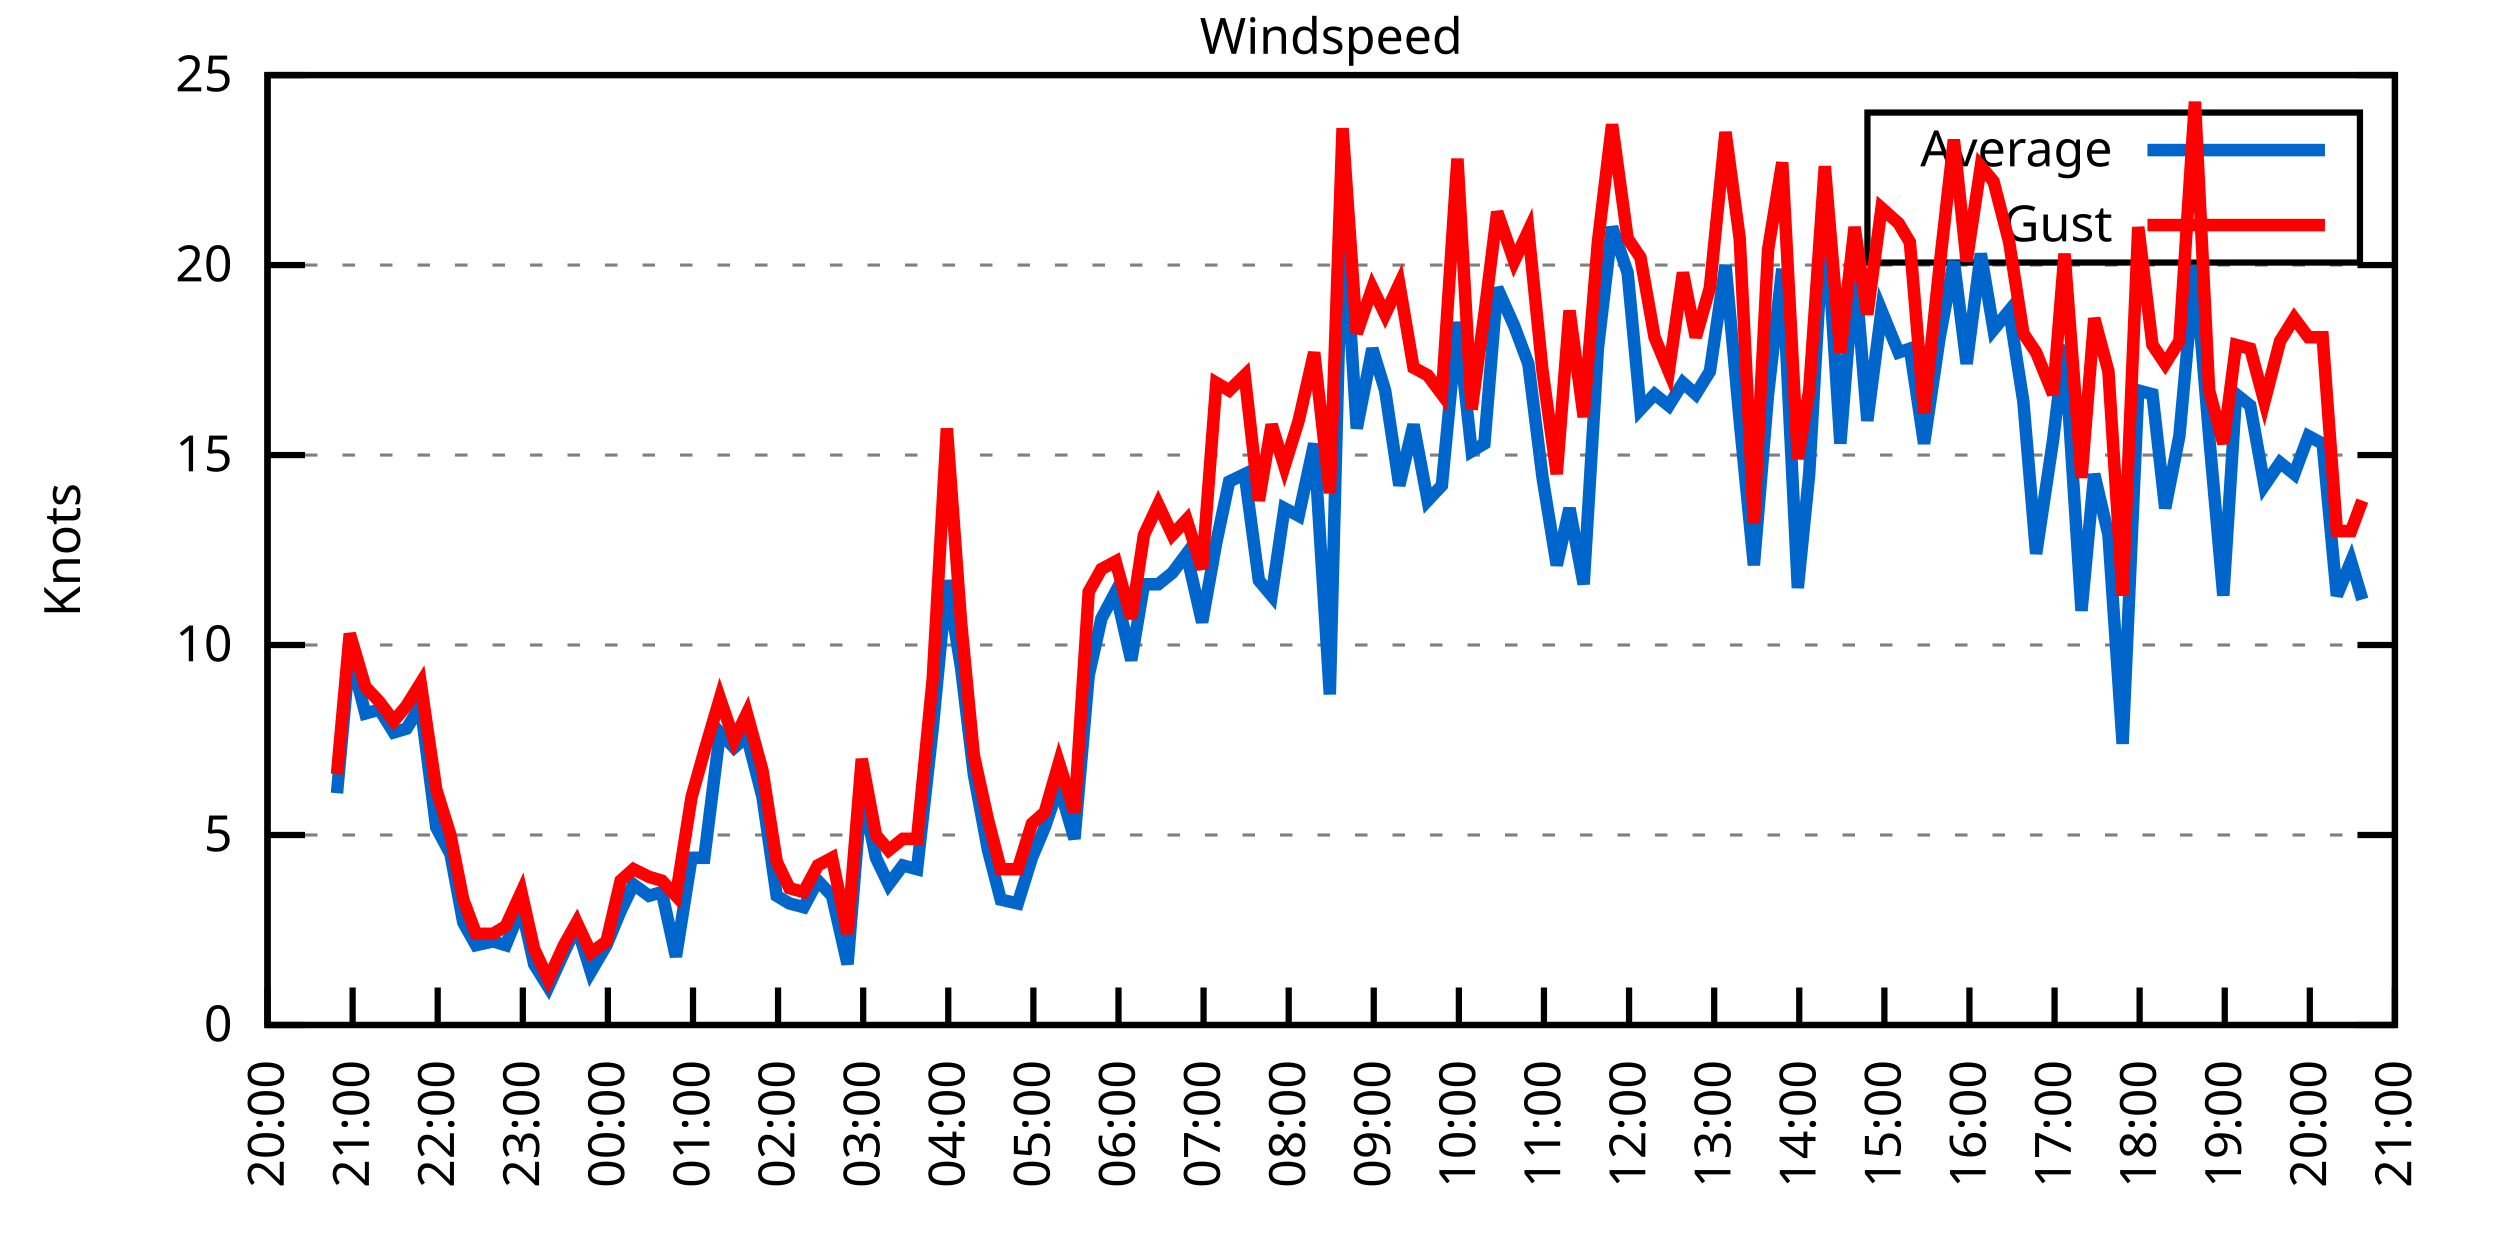
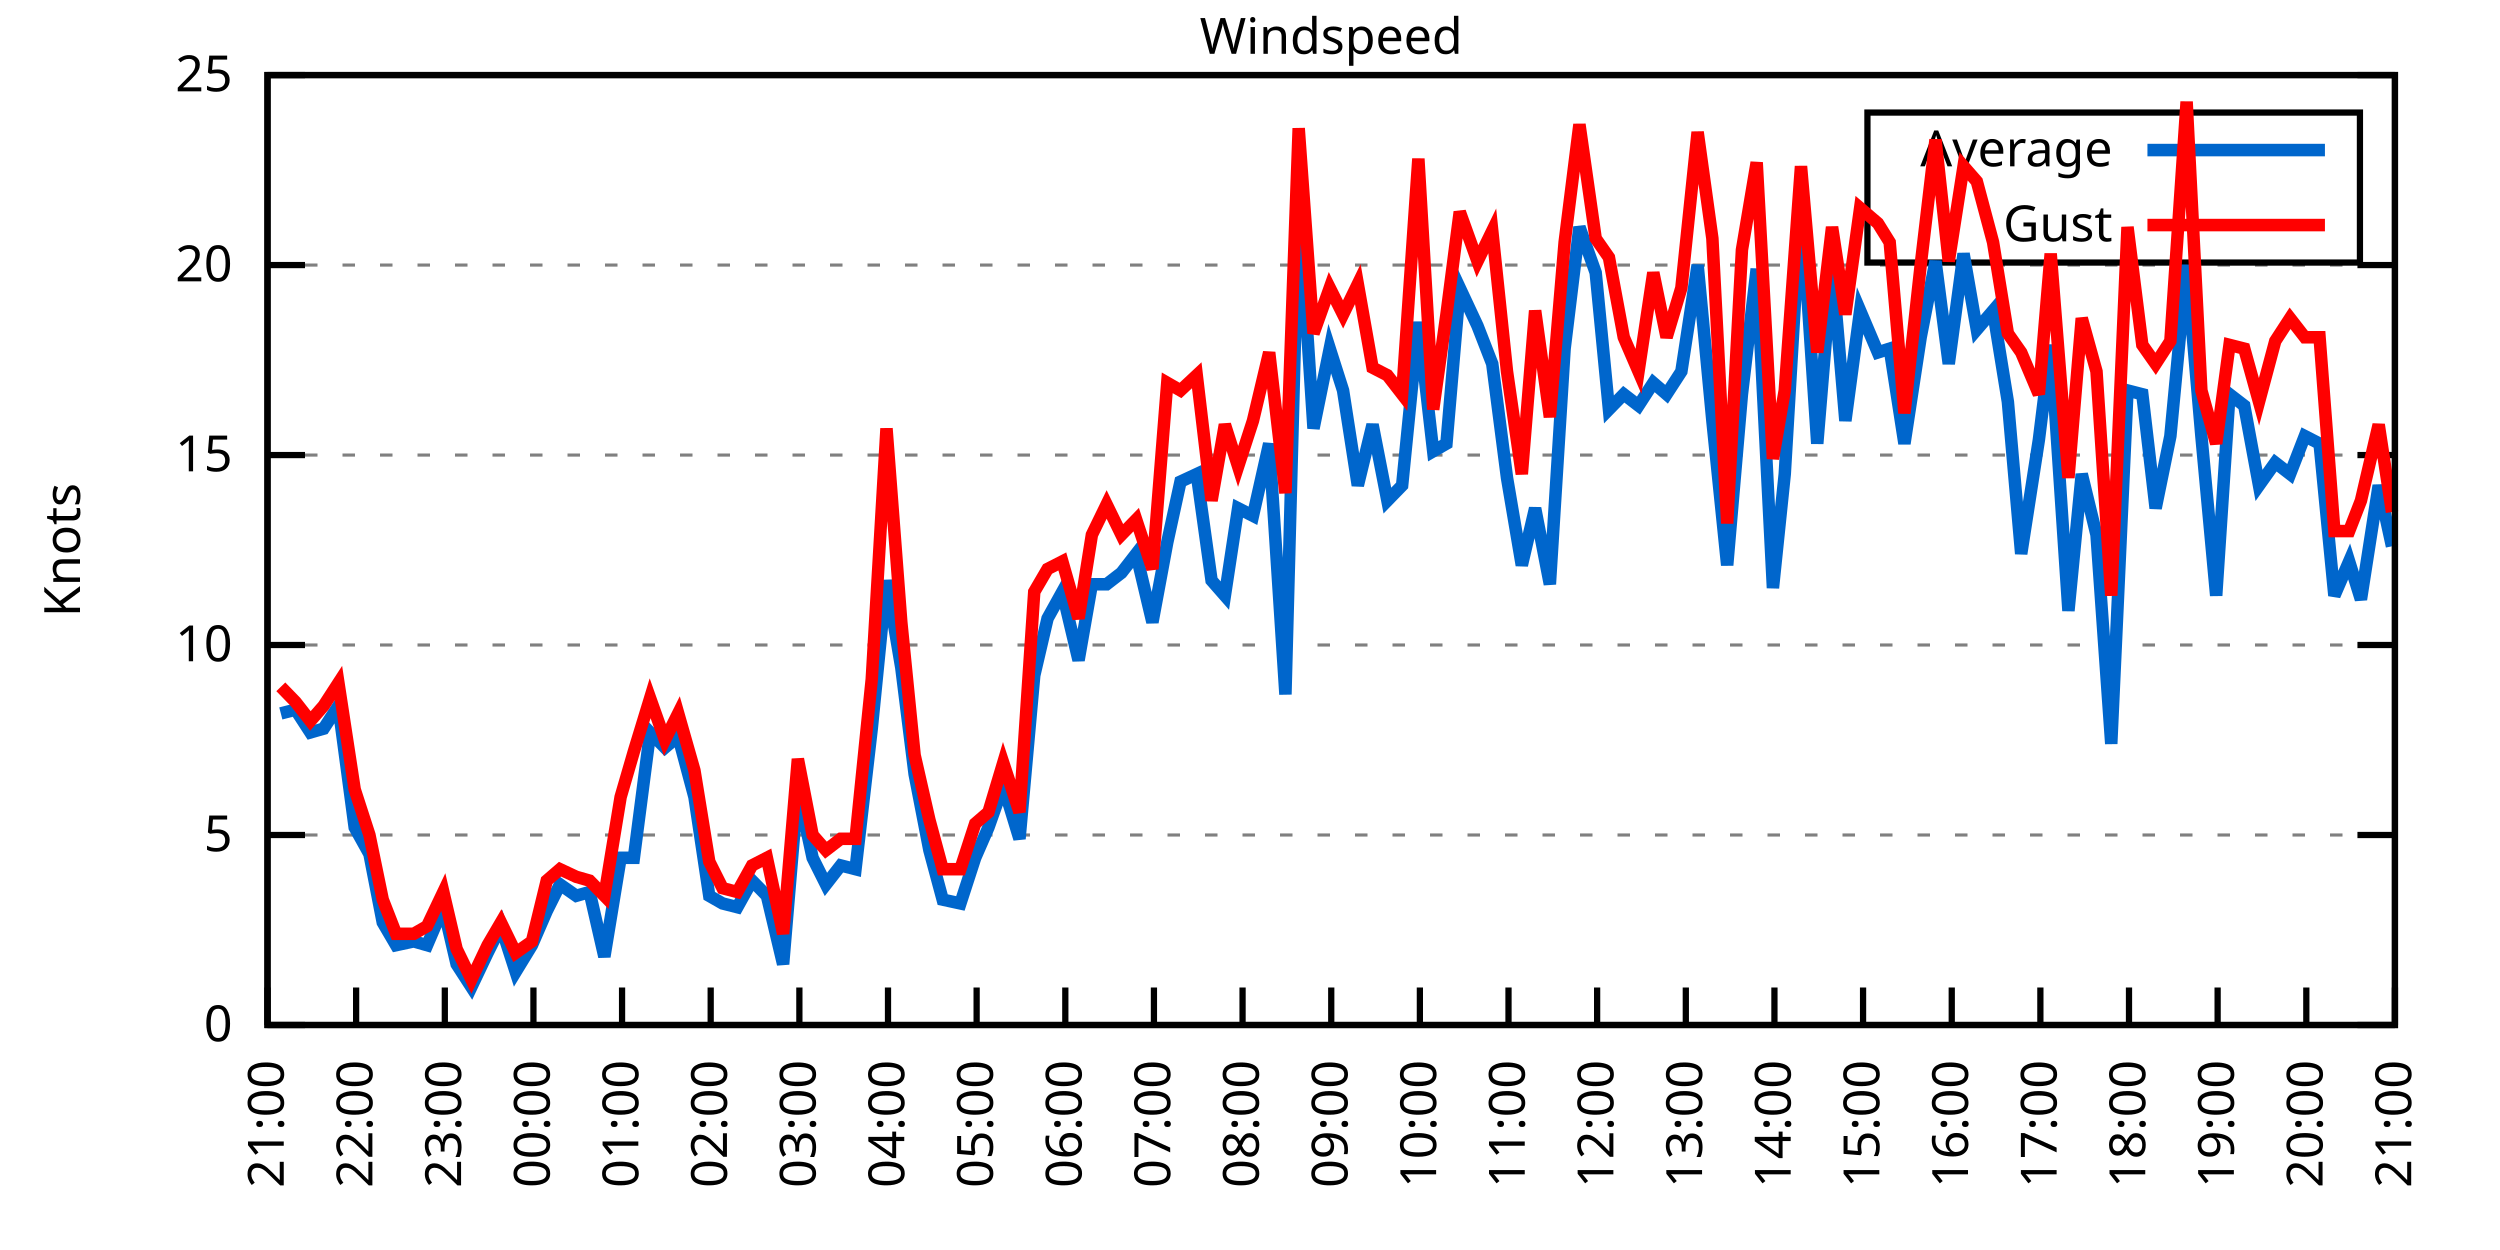
<svg xmlns="http://www.w3.org/2000/svg" xmlns:xlink="http://www.w3.org/1999/xlink" width="400" height="200" viewBox="0 0 400 200">
  <g id="gnuplot_canvas">
    <rect x="0" y="0" width="400" height="200" fill="none" />
    <defs>
      <circle id="gpDot" r="0.5" stroke-width="0.5" stroke="currentColor" />
      <path id="gpPt0" stroke-width="0.333" stroke="currentColor" d="M-1,0 h2 M0,-1 v2" />
      <path id="gpPt1" stroke-width="0.333" stroke="currentColor" d="M-1,-1 L1,1 M1,-1 L-1,1" />
      <path id="gpPt2" stroke-width="0.333" stroke="currentColor" d="M-1,0 L1,0 M0,-1 L0,1 M-1,-1 L1,1 M-1,1 L1,-1" />
      <rect id="gpPt3" stroke-width="0.333" stroke="currentColor" x="-1" y="-1" width="2" height="2" />
      <rect id="gpPt4" stroke-width="0.333" stroke="currentColor" fill="currentColor" x="-1" y="-1" width="2" height="2" />
      <circle id="gpPt5" stroke-width="0.333" stroke="currentColor" cx="0" cy="0" r="1" />
      <use xlink:href="#gpPt5" id="gpPt6" fill="currentColor" stroke="none" />
      <path id="gpPt7" stroke-width="0.333" stroke="currentColor" d="M0,-1.33 L-1.33,0.67 L1.33,0.67 z" />
      <use xlink:href="#gpPt7" id="gpPt8" fill="currentColor" stroke="none" />
      <use xlink:href="#gpPt7" id="gpPt9" stroke="currentColor" transform="rotate(180)" />
      <use xlink:href="#gpPt9" id="gpPt10" fill="currentColor" stroke="none" />
      <use xlink:href="#gpPt3" id="gpPt11" stroke="currentColor" transform="rotate(45)" />
      <use xlink:href="#gpPt11" id="gpPt12" fill="currentColor" stroke="none" />
      <path id="gpPt13" stroke-width="0.333" stroke="currentColor" d="M0,1.330 L1.265,0.411 L0.782,-1.067 L-0.782,-1.076 L-1.265,0.411 z" />
      <use xlink:href="#gpPt13" id="gpPt14" fill="currentColor" stroke="none" />
      <filter id="textbox" filterUnits="objectBoundingBox" x="0" y="0" height="1" width="1">
        <feFlood flood-color="white" flood-opacity="1" result="bgnd" />
        <feComposite in="SourceGraphic" in2="bgnd" operator="atop" />
      </filter>
      <filter id="greybox" filterUnits="objectBoundingBox" x="0" y="0" height="1" width="1">
        <feFlood flood-color="lightgrey" flood-opacity="1" result="grey" />
        <feComposite in="SourceGraphic" in2="grey" operator="atop" />
      </filter>
    </defs>
    <g fill="none" color="white" stroke="currentColor" stroke-width="1.00" stroke-linecap="butt" stroke-linejoin="miter">
</g>
    <g fill="none" color="black" stroke="currentColor" stroke-width="1.00" stroke-linecap="butt" stroke-linejoin="miter">
      <g stroke="none" shape-rendering="crispEdges">
        <polygon fill="rgb(255, 255, 255)" points="42.80,164.00 383.18,164.00 383.18,12.02 42.80,12.02 " />
      </g>
    </g>
    <g fill="none" color="black" stroke="currentColor" stroke-width="1.00" stroke-linecap="butt" stroke-linejoin="miter">
</g>
    <g fill="none" color="black" stroke="black" stroke-width="0.50" stroke-linecap="butt" stroke-linejoin="miter">
</g>
    <g fill="none" color="gray" stroke="currentColor" stroke-width="0.50" stroke-linecap="butt" stroke-linejoin="miter">
      <path stroke="gray" stroke-dasharray="2,4" class="gridline" d="M42.80,164.00 L383.19,164.00  " />
    </g>
    <g fill="none" color="gray" stroke="gray" stroke-width="1.00" stroke-linecap="butt" stroke-linejoin="miter">
</g>
    <g fill="none" color="black" stroke="currentColor" stroke-width="1.00" stroke-linecap="butt" stroke-linejoin="miter">
      <path stroke="black" d="M42.80,164.00 L48.80,164.00 M383.19,164.00 L377.19,164.00  " />
      <g transform="translate(37.20,166.60)" stroke="none" fill="black" font-family="Sans" font-size="8.00" text-anchor="end">
        <text>
          <tspan font-family="Sans"> 0</tspan>
        </text>
      </g>
    </g>
    <g fill="none" color="black" stroke="currentColor" stroke-width="1.00" stroke-linecap="butt" stroke-linejoin="miter">
</g>
    <g fill="none" color="black" stroke="black" stroke-width="0.50" stroke-linecap="butt" stroke-linejoin="miter">
</g>
    <g fill="none" color="gray" stroke="currentColor" stroke-width="0.50" stroke-linecap="butt" stroke-linejoin="miter">
      <path stroke="gray" stroke-dasharray="2,4" class="gridline" d="M42.80,133.60 L383.19,133.60  " />
    </g>
    <g fill="none" color="gray" stroke="gray" stroke-width="1.00" stroke-linecap="butt" stroke-linejoin="miter">
</g>
    <g fill="none" color="black" stroke="currentColor" stroke-width="1.00" stroke-linecap="butt" stroke-linejoin="miter">
      <path stroke="black" d="M42.80,133.60 L48.80,133.60 M383.19,133.60 L377.19,133.60  " />
      <g transform="translate(37.20,136.20)" stroke="none" fill="black" font-family="Sans" font-size="8.00" text-anchor="end">
        <text>
          <tspan font-family="Sans"> 5</tspan>
        </text>
      </g>
    </g>
    <g fill="none" color="black" stroke="currentColor" stroke-width="1.00" stroke-linecap="butt" stroke-linejoin="miter">
</g>
    <g fill="none" color="black" stroke="black" stroke-width="0.50" stroke-linecap="butt" stroke-linejoin="miter">
</g>
    <g fill="none" color="gray" stroke="currentColor" stroke-width="0.50" stroke-linecap="butt" stroke-linejoin="miter">
      <path stroke="gray" stroke-dasharray="2,4" class="gridline" d="M42.80,103.20 L383.19,103.20  " />
    </g>
    <g fill="none" color="gray" stroke="gray" stroke-width="1.00" stroke-linecap="butt" stroke-linejoin="miter">
</g>
    <g fill="none" color="black" stroke="currentColor" stroke-width="1.00" stroke-linecap="butt" stroke-linejoin="miter">
      <path stroke="black" d="M42.80,103.20 L48.80,103.20 M383.19,103.20 L377.19,103.20  " />
      <g transform="translate(37.20,105.80)" stroke="none" fill="black" font-family="Sans" font-size="8.00" text-anchor="end">
        <text>
          <tspan font-family="Sans"> 10</tspan>
        </text>
      </g>
    </g>
    <g fill="none" color="black" stroke="currentColor" stroke-width="1.00" stroke-linecap="butt" stroke-linejoin="miter">
</g>
    <g fill="none" color="black" stroke="black" stroke-width="0.50" stroke-linecap="butt" stroke-linejoin="miter">
</g>
    <g fill="none" color="gray" stroke="currentColor" stroke-width="0.50" stroke-linecap="butt" stroke-linejoin="miter">
      <path stroke="gray" stroke-dasharray="2,4" class="gridline" d="M42.80,72.81 L383.19,72.81  " />
    </g>
    <g fill="none" color="gray" stroke="gray" stroke-width="1.00" stroke-linecap="butt" stroke-linejoin="miter">
</g>
    <g fill="none" color="black" stroke="currentColor" stroke-width="1.00" stroke-linecap="butt" stroke-linejoin="miter">
      <path stroke="black" d="M42.80,72.81 L48.80,72.81 M383.19,72.81 L377.19,72.81  " />
      <g transform="translate(37.20,75.41)" stroke="none" fill="black" font-family="Sans" font-size="8.00" text-anchor="end">
        <text>
          <tspan font-family="Sans"> 15</tspan>
        </text>
      </g>
    </g>
    <g fill="none" color="black" stroke="currentColor" stroke-width="1.00" stroke-linecap="butt" stroke-linejoin="miter">
</g>
    <g fill="none" color="black" stroke="black" stroke-width="0.50" stroke-linecap="butt" stroke-linejoin="miter">
</g>
    <g fill="none" color="gray" stroke="currentColor" stroke-width="0.50" stroke-linecap="butt" stroke-linejoin="miter">
      <path stroke="gray" stroke-dasharray="2,4" class="gridline" d="M42.80,42.41 L383.19,42.41  " />
    </g>
    <g fill="none" color="gray" stroke="gray" stroke-width="1.00" stroke-linecap="butt" stroke-linejoin="miter">
</g>
    <g fill="none" color="black" stroke="currentColor" stroke-width="1.00" stroke-linecap="butt" stroke-linejoin="miter">
      <path stroke="black" d="M42.80,42.41 L48.80,42.41 M383.19,42.41 L377.19,42.41  " />
      <g transform="translate(37.20,45.01)" stroke="none" fill="black" font-family="Sans" font-size="8.00" text-anchor="end">
        <text>
          <tspan font-family="Sans"> 20</tspan>
        </text>
      </g>
    </g>
    <g fill="none" color="black" stroke="currentColor" stroke-width="1.00" stroke-linecap="butt" stroke-linejoin="miter">
</g>
    <g fill="none" color="black" stroke="black" stroke-width="0.50" stroke-linecap="butt" stroke-linejoin="miter">
</g>
    <g fill="none" color="gray" stroke="currentColor" stroke-width="0.50" stroke-linecap="butt" stroke-linejoin="miter">
      <path stroke="gray" stroke-dasharray="2,4" class="gridline" d="M42.80,12.01 L383.19,12.01  " />
    </g>
    <g fill="none" color="gray" stroke="gray" stroke-width="1.00" stroke-linecap="butt" stroke-linejoin="miter">
</g>
    <g fill="none" color="black" stroke="currentColor" stroke-width="1.00" stroke-linecap="butt" stroke-linejoin="miter">
      <path stroke="black" d="M42.80,12.01 L48.80,12.01 M383.19,12.01 L377.19,12.01  " />
      <g transform="translate(37.20,14.61)" stroke="none" fill="black" font-family="Sans" font-size="8.00" text-anchor="end">
        <text>
          <tspan font-family="Sans"> 25</tspan>
        </text>
      </g>
    </g>
    <g fill="none" color="black" stroke="currentColor" stroke-width="1.00" stroke-linecap="butt" stroke-linejoin="miter">
      <path stroke="black" d="M42.80,164.00 L42.80,158.00  " />
      <g transform="translate(45.40,169.60) rotate(270.00)" stroke="none" fill="black" font-family="Sans" font-size="8.00" text-anchor="end">
        <text>
-           <tspan font-family="Sans">20:00</tspan>
-         </text>
-       </g>
-     </g>
-     <g fill="none" color="black" stroke="currentColor" stroke-width="1.00" stroke-linecap="butt" stroke-linejoin="miter">
-       <path stroke="black" d="M56.42,164.00 L56.42,158.00  " />
-       <g transform="translate(59.02,169.60) rotate(270.00)" stroke="none" fill="black" font-family="Sans" font-size="8.00" text-anchor="end">
-         <text>
          <tspan font-family="Sans">21:00</tspan>
        </text>
      </g>
    </g>
    <g fill="none" color="black" stroke="currentColor" stroke-width="1.00" stroke-linecap="butt" stroke-linejoin="miter">
-       <path stroke="black" d="M70.03,164.00 L70.03,158.00  " />
-       <g transform="translate(72.63,169.60) rotate(270.00)" stroke="none" fill="black" font-family="Sans" font-size="8.00" text-anchor="end">
+       <path stroke="black" d="M56.98,164.00 L56.98,158.00  " />
+       <g transform="translate(59.58,169.60) rotate(270.00)" stroke="none" fill="black" font-family="Sans" font-size="8.00" text-anchor="end">
        <text>
          <tspan font-family="Sans">22:00</tspan>
        </text>
      </g>
    </g>
    <g fill="none" color="black" stroke="currentColor" stroke-width="1.00" stroke-linecap="butt" stroke-linejoin="miter">
-       <path stroke="black" d="M83.65,164.00 L83.65,158.00  " />
-       <g transform="translate(86.25,169.60) rotate(270.00)" stroke="none" fill="black" font-family="Sans" font-size="8.00" text-anchor="end">
+       <path stroke="black" d="M71.17,164.00 L71.17,158.00  " />
+       <g transform="translate(73.77,169.60) rotate(270.00)" stroke="none" fill="black" font-family="Sans" font-size="8.00" text-anchor="end">
        <text>
          <tspan font-family="Sans">23:00</tspan>
        </text>
      </g>
    </g>
    <g fill="none" color="black" stroke="currentColor" stroke-width="1.00" stroke-linecap="butt" stroke-linejoin="miter">
-       <path stroke="black" d="M97.26,164.00 L97.26,158.00  " />
-       <g transform="translate(99.86,169.60) rotate(270.00)" stroke="none" fill="black" font-family="Sans" font-size="8.00" text-anchor="end">
+       <path stroke="black" d="M85.35,164.00 L85.35,158.00  " />
+       <g transform="translate(87.95,169.60) rotate(270.00)" stroke="none" fill="black" font-family="Sans" font-size="8.00" text-anchor="end">
        <text>
          <tspan font-family="Sans">00:00</tspan>
        </text>
      </g>
    </g>
    <g fill="none" color="black" stroke="currentColor" stroke-width="1.00" stroke-linecap="butt" stroke-linejoin="miter">
-       <path stroke="black" d="M110.88,164.00 L110.88,158.00  " />
-       <g transform="translate(113.48,169.60) rotate(270.00)" stroke="none" fill="black" font-family="Sans" font-size="8.00" text-anchor="end">
+       <path stroke="black" d="M99.53,164.00 L99.53,158.00  " />
+       <g transform="translate(102.13,169.60) rotate(270.00)" stroke="none" fill="black" font-family="Sans" font-size="8.00" text-anchor="end">
        <text>
          <tspan font-family="Sans">01:00</tspan>
        </text>
      </g>
    </g>
    <g fill="none" color="black" stroke="currentColor" stroke-width="1.00" stroke-linecap="butt" stroke-linejoin="miter">
-       <path stroke="black" d="M124.49,164.00 L124.49,158.00  " />
-       <g transform="translate(127.09,169.60) rotate(270.00)" stroke="none" fill="black" font-family="Sans" font-size="8.00" text-anchor="end">
+       <path stroke="black" d="M113.71,164.00 L113.71,158.00  " />
+       <g transform="translate(116.31,169.60) rotate(270.00)" stroke="none" fill="black" font-family="Sans" font-size="8.00" text-anchor="end">
        <text>
          <tspan font-family="Sans">02:00</tspan>
        </text>
      </g>
    </g>
    <g fill="none" color="black" stroke="currentColor" stroke-width="1.00" stroke-linecap="butt" stroke-linejoin="miter">
-       <path stroke="black" d="M138.11,164.00 L138.11,158.00  " />
-       <g transform="translate(140.71,169.60) rotate(270.00)" stroke="none" fill="black" font-family="Sans" font-size="8.00" text-anchor="end">
+       <path stroke="black" d="M127.90,164.00 L127.90,158.00  " />
+       <g transform="translate(130.50,169.60) rotate(270.00)" stroke="none" fill="black" font-family="Sans" font-size="8.00" text-anchor="end">
        <text>
          <tspan font-family="Sans">03:00</tspan>
        </text>
      </g>
    </g>
    <g fill="none" color="black" stroke="currentColor" stroke-width="1.00" stroke-linecap="butt" stroke-linejoin="miter">
-       <path stroke="black" d="M151.72,164.00 L151.72,158.00  " />
-       <g transform="translate(154.32,169.60) rotate(270.00)" stroke="none" fill="black" font-family="Sans" font-size="8.00" text-anchor="end">
+       <path stroke="black" d="M142.08,164.00 L142.08,158.00  " />
+       <g transform="translate(144.68,169.60) rotate(270.00)" stroke="none" fill="black" font-family="Sans" font-size="8.00" text-anchor="end">
        <text>
          <tspan font-family="Sans">04:00</tspan>
        </text>
      </g>
    </g>
    <g fill="none" color="black" stroke="currentColor" stroke-width="1.00" stroke-linecap="butt" stroke-linejoin="miter">
-       <path stroke="black" d="M165.34,164.00 L165.34,158.00  " />
-       <g transform="translate(167.94,169.60) rotate(270.00)" stroke="none" fill="black" font-family="Sans" font-size="8.00" text-anchor="end">
+       <path stroke="black" d="M156.26,164.00 L156.26,158.00  " />
+       <g transform="translate(158.86,169.60) rotate(270.00)" stroke="none" fill="black" font-family="Sans" font-size="8.00" text-anchor="end">
        <text>
          <tspan font-family="Sans">05:00</tspan>
        </text>
      </g>
    </g>
    <g fill="none" color="black" stroke="currentColor" stroke-width="1.00" stroke-linecap="butt" stroke-linejoin="miter">
-       <path stroke="black" d="M178.96,164.00 L178.96,158.00  " />
-       <g transform="translate(181.56,169.60) rotate(270.00)" stroke="none" fill="black" font-family="Sans" font-size="8.00" text-anchor="end">
+       <path stroke="black" d="M170.45,164.00 L170.45,158.00  " />
+       <g transform="translate(173.05,169.60) rotate(270.00)" stroke="none" fill="black" font-family="Sans" font-size="8.00" text-anchor="end">
        <text>
          <tspan font-family="Sans">06:00</tspan>
        </text>
      </g>
    </g>
    <g fill="none" color="black" stroke="currentColor" stroke-width="1.00" stroke-linecap="butt" stroke-linejoin="miter">
-       <path stroke="black" d="M192.57,164.00 L192.57,158.00  " />
-       <g transform="translate(195.17,169.60) rotate(270.00)" stroke="none" fill="black" font-family="Sans" font-size="8.00" text-anchor="end">
+       <path stroke="black" d="M184.63,164.00 L184.63,158.00  " />
+       <g transform="translate(187.23,169.60) rotate(270.00)" stroke="none" fill="black" font-family="Sans" font-size="8.00" text-anchor="end">
        <text>
          <tspan font-family="Sans">07:00</tspan>
        </text>
      </g>
    </g>
    <g fill="none" color="black" stroke="currentColor" stroke-width="1.00" stroke-linecap="butt" stroke-linejoin="miter">
-       <path stroke="black" d="M206.19,164.00 L206.19,158.00  " />
-       <g transform="translate(208.79,169.60) rotate(270.00)" stroke="none" fill="black" font-family="Sans" font-size="8.00" text-anchor="end">
+       <path stroke="black" d="M198.81,164.00 L198.81,158.00  " />
+       <g transform="translate(201.41,169.60) rotate(270.00)" stroke="none" fill="black" font-family="Sans" font-size="8.00" text-anchor="end">
        <text>
          <tspan font-family="Sans">08:00</tspan>
        </text>
      </g>
    </g>
    <g fill="none" color="black" stroke="currentColor" stroke-width="1.00" stroke-linecap="butt" stroke-linejoin="miter">
-       <path stroke="black" d="M219.80,164.00 L219.80,158.00  " />
-       <g transform="translate(222.40,169.60) rotate(270.00)" stroke="none" fill="black" font-family="Sans" font-size="8.00" text-anchor="end">
+       <path stroke="black" d="M213.00,164.00 L213.00,158.00  " />
+       <g transform="translate(215.60,169.60) rotate(270.00)" stroke="none" fill="black" font-family="Sans" font-size="8.00" text-anchor="end">
        <text>
          <tspan font-family="Sans">09:00</tspan>
        </text>
      </g>
    </g>
    <g fill="none" color="black" stroke="currentColor" stroke-width="1.00" stroke-linecap="butt" stroke-linejoin="miter">
-       <path stroke="black" d="M233.42,164.00 L233.42,158.00  " />
-       <g transform="translate(236.02,169.60) rotate(270.00)" stroke="none" fill="black" font-family="Sans" font-size="8.00" text-anchor="end">
+       <path stroke="black" d="M227.18,164.00 L227.18,158.00  " />
+       <g transform="translate(229.78,169.60) rotate(270.00)" stroke="none" fill="black" font-family="Sans" font-size="8.00" text-anchor="end">
        <text>
          <tspan font-family="Sans">10:00</tspan>
        </text>
      </g>
    </g>
    <g fill="none" color="black" stroke="currentColor" stroke-width="1.00" stroke-linecap="butt" stroke-linejoin="miter">
-       <path stroke="black" d="M247.03,164.00 L247.03,158.00  " />
-       <g transform="translate(249.63,169.60) rotate(270.00)" stroke="none" fill="black" font-family="Sans" font-size="8.00" text-anchor="end">
+       <path stroke="black" d="M241.36,164.00 L241.36,158.00  " />
+       <g transform="translate(243.96,169.60) rotate(270.00)" stroke="none" fill="black" font-family="Sans" font-size="8.00" text-anchor="end">
        <text>
          <tspan font-family="Sans">11:00</tspan>
        </text>
      </g>
    </g>
    <g fill="none" color="black" stroke="currentColor" stroke-width="1.00" stroke-linecap="butt" stroke-linejoin="miter">
-       <path stroke="black" d="M260.65,164.00 L260.65,158.00  " />
-       <g transform="translate(263.25,169.60) rotate(270.00)" stroke="none" fill="black" font-family="Sans" font-size="8.00" text-anchor="end">
+       <path stroke="black" d="M255.54,164.00 L255.54,158.00  " />
+       <g transform="translate(258.14,169.60) rotate(270.00)" stroke="none" fill="black" font-family="Sans" font-size="8.00" text-anchor="end">
        <text>
          <tspan font-family="Sans">12:00</tspan>
        </text>
      </g>
    </g>
    <g fill="none" color="black" stroke="currentColor" stroke-width="1.00" stroke-linecap="butt" stroke-linejoin="miter">
-       <path stroke="black" d="M274.27,164.00 L274.27,158.00  " />
-       <g transform="translate(276.87,169.60) rotate(270.00)" stroke="none" fill="black" font-family="Sans" font-size="8.00" text-anchor="end">
+       <path stroke="black" d="M269.73,164.00 L269.73,158.00  " />
+       <g transform="translate(272.33,169.60) rotate(270.00)" stroke="none" fill="black" font-family="Sans" font-size="8.00" text-anchor="end">
        <text>
          <tspan font-family="Sans">13:00</tspan>
        </text>
      </g>
    </g>
    <g fill="none" color="black" stroke="currentColor" stroke-width="1.00" stroke-linecap="butt" stroke-linejoin="miter">
-       <path stroke="black" d="M287.88,164.00 L287.88,158.00  " />
-       <g transform="translate(290.48,169.60) rotate(270.00)" stroke="none" fill="black" font-family="Sans" font-size="8.00" text-anchor="end">
+       <path stroke="black" d="M283.91,164.00 L283.91,158.00  " />
+       <g transform="translate(286.51,169.60) rotate(270.00)" stroke="none" fill="black" font-family="Sans" font-size="8.00" text-anchor="end">
        <text>
          <tspan font-family="Sans">14:00</tspan>
        </text>
      </g>
    </g>
    <g fill="none" color="black" stroke="currentColor" stroke-width="1.00" stroke-linecap="butt" stroke-linejoin="miter">
-       <path stroke="black" d="M301.50,164.00 L301.50,158.00  " />
-       <g transform="translate(304.10,169.60) rotate(270.00)" stroke="none" fill="black" font-family="Sans" font-size="8.00" text-anchor="end">
+       <path stroke="black" d="M298.09,164.00 L298.09,158.00  " />
+       <g transform="translate(300.69,169.60) rotate(270.00)" stroke="none" fill="black" font-family="Sans" font-size="8.00" text-anchor="end">
        <text>
          <tspan font-family="Sans">15:00</tspan>
        </text>
      </g>
    </g>
    <g fill="none" color="black" stroke="currentColor" stroke-width="1.00" stroke-linecap="butt" stroke-linejoin="miter">
-       <path stroke="black" d="M315.11,164.00 L315.11,158.00  " />
-       <g transform="translate(317.71,169.60) rotate(270.00)" stroke="none" fill="black" font-family="Sans" font-size="8.00" text-anchor="end">
+       <path stroke="black" d="M312.28,164.00 L312.28,158.00  " />
+       <g transform="translate(314.88,169.60) rotate(270.00)" stroke="none" fill="black" font-family="Sans" font-size="8.00" text-anchor="end">
        <text>
          <tspan font-family="Sans">16:00</tspan>
        </text>
      </g>
    </g>
    <g fill="none" color="black" stroke="currentColor" stroke-width="1.00" stroke-linecap="butt" stroke-linejoin="miter">
-       <path stroke="black" d="M328.73,164.00 L328.73,158.00  " />
-       <g transform="translate(331.33,169.60) rotate(270.00)" stroke="none" fill="black" font-family="Sans" font-size="8.00" text-anchor="end">
+       <path stroke="black" d="M326.46,164.00 L326.46,158.00  " />
+       <g transform="translate(329.06,169.60) rotate(270.00)" stroke="none" fill="black" font-family="Sans" font-size="8.00" text-anchor="end">
        <text>
          <tspan font-family="Sans">17:00</tspan>
        </text>
      </g>
    </g>
    <g fill="none" color="black" stroke="currentColor" stroke-width="1.00" stroke-linecap="butt" stroke-linejoin="miter">
-       <path stroke="black" d="M342.34,164.00 L342.34,158.00  " />
-       <g transform="translate(344.94,169.60) rotate(270.00)" stroke="none" fill="black" font-family="Sans" font-size="8.00" text-anchor="end">
+       <path stroke="black" d="M340.64,164.00 L340.64,158.00  " />
+       <g transform="translate(343.24,169.60) rotate(270.00)" stroke="none" fill="black" font-family="Sans" font-size="8.00" text-anchor="end">
        <text>
          <tspan font-family="Sans">18:00</tspan>
        </text>
      </g>
    </g>
    <g fill="none" color="black" stroke="currentColor" stroke-width="1.00" stroke-linecap="butt" stroke-linejoin="miter">
-       <path stroke="black" d="M355.96,164.00 L355.96,158.00  " />
-       <g transform="translate(358.56,169.60) rotate(270.00)" stroke="none" fill="black" font-family="Sans" font-size="8.00" text-anchor="end">
+       <path stroke="black" d="M354.82,164.00 L354.82,158.00  " />
+       <g transform="translate(357.42,169.60) rotate(270.00)" stroke="none" fill="black" font-family="Sans" font-size="8.00" text-anchor="end">
        <text>
          <tspan font-family="Sans">19:00</tspan>
        </text>
      </g>
    </g>
    <g fill="none" color="black" stroke="currentColor" stroke-width="1.00" stroke-linecap="butt" stroke-linejoin="miter">
-       <path stroke="black" d="M369.57,164.00 L369.57,158.00  " />
-       <g transform="translate(372.17,169.60) rotate(270.00)" stroke="none" fill="black" font-family="Sans" font-size="8.00" text-anchor="end">
+       <path stroke="black" d="M369.01,164.00 L369.01,158.00  " />
+       <g transform="translate(371.61,169.60) rotate(270.00)" stroke="none" fill="black" font-family="Sans" font-size="8.00" text-anchor="end">
        <text>
          <tspan font-family="Sans">20:00</tspan>
        </text>
      </g>
    </g>
    <g fill="none" color="black" stroke="currentColor" stroke-width="1.00" stroke-linecap="butt" stroke-linejoin="miter">
      <path stroke="black" d="M383.19,164.00 L383.19,158.00  " />
      <g transform="translate(385.79,169.60) rotate(270.00)" stroke="none" fill="black" font-family="Sans" font-size="8.00" text-anchor="end">
        <text>
          <tspan font-family="Sans">21:00</tspan>
        </text>
      </g>
    </g>
    <g fill="none" color="black" stroke="currentColor" stroke-width="1.00" stroke-linecap="butt" stroke-linejoin="miter">
</g>
    <g fill="none" color="black" stroke="currentColor" stroke-width="1.00" stroke-linecap="butt" stroke-linejoin="miter">
      <path stroke="black" d="M42.80,12.01 L42.80,164.00 L383.19,164.00 L383.19,12.01 L42.80,12.01 Z  " />
    </g>
    <g fill="none" color="black" stroke="currentColor" stroke-width="1.00" stroke-linecap="butt" stroke-linejoin="miter">
</g>
    <g fill="none" color="black" stroke="currentColor" stroke-width="1.00" stroke-linecap="butt" stroke-linejoin="miter">
      <path stroke="black" d="M298.79,42.01 L298.79,18.01 L377.59,18.01 L377.59,42.01 L298.79,42.01 Z  " />
    </g>
    <g id="Windspeed_plot_1">
      <g fill="none" color="white" stroke="black" stroke-width="2.00" stroke-linecap="butt" stroke-linejoin="miter">
</g>
      <g fill="none" color="black" stroke="currentColor" stroke-width="2.00" stroke-linecap="butt" stroke-linejoin="miter">
        <g transform="translate(337.99,26.61)" stroke="none" fill="black" font-family="Sans" font-size="8.00" text-anchor="end">
          <text>
            <tspan font-family="Sans">Average</tspan>
          </text>
        </g>
      </g>
      <g fill="none" color="black" stroke="currentColor" stroke-width="2.00" stroke-linecap="butt" stroke-linejoin="miter">
-         <path stroke="rgb(  0, 102, 204)" d="M343.59,24.01 L371.99,24.01 M53.92,126.91 L55.96,104.42 L58.46,114.15 L60.73,113.54 L63.00,117.19 L65.04,116.58   L67.31,112.93 L69.80,132.39 L72.07,136.64 L74.12,147.59 L76.16,151.23 L78.88,150.62 L80.92,151.23 L83.42,145.15   L85.46,154.27 L87.73,157.92 L90.23,152.45 L92.27,148.19 L94.54,155.49 L97.04,151.23 L99.30,145.76 L101.35,141.51   L103.84,143.33 L105.89,142.72 L108.15,153.06 L110.65,137.25 L112.69,137.25 L115.19,117.19 L117.46,119.62 L119.50,117.80   L122.00,127.52 L124.27,143.33 L126.31,144.55 L128.58,145.15 L130.85,140.90 L133.12,143.33 L135.61,154.27 L137.88,126.31   L140.15,137.25 L142.19,141.51 L144.46,138.47 L146.73,139.07 L149.23,116.58 L151.50,92.87 L153.77,106.85 L155.81,123.87   L158.08,136.03 L160.12,143.94 L162.84,144.55 L165.11,137.25 L167.16,132.39 L169.43,125.70 L171.92,134.21 L174.19,108.07   L176.23,98.95 L178.50,94.69 L181.00,105.64 L183.04,93.48 L185.31,93.48 L187.58,91.65 L189.85,88.61 L192.34,99.56   L194.61,86.79 L196.66,77.06 L199.15,75.85 L201.42,92.87 L203.46,95.30 L205.51,81.32 L207.78,82.53 L210.27,70.98   L212.77,111.11 L214.81,32.07 L217.08,68.55 L219.58,55.78 L221.62,62.47 L223.89,77.67 L226.16,67.94 L228.43,80.10   L230.70,77.67 L233.19,51.53 L235.46,72.20 L237.50,70.98 L239.55,46.06 L242.27,52.14 L244.54,58.21 L246.81,76.45   L249.08,90.44 L251.12,81.32 L253.39,93.48 L255.66,55.78 L257.93,36.33 L260.42,43.62 L262.47,65.51 L264.73,63.08   L267.00,64.90 L269.27,61.25 L271.32,63.08 L273.58,59.43 L276.08,42.41 L278.35,67.33 L280.62,90.44 L282.89,63.08   L285.16,43.02 L287.65,94.08 L289.47,75.85 L291.97,32.07 L294.46,70.98 L296.73,42.41 L298.77,67.33 L301.04,49.70   L303.77,56.39 L305.58,55.78 L307.85,70.98 L310.35,53.96 L312.62,41.80 L314.66,58.21 L316.93,40.58 L318.97,52.74   L321.47,49.70 L323.74,64.29 L325.78,88.61 L328.50,70.37 L330.32,55.18 L333.04,97.73 L335.08,75.85 L337.35,85.57   L339.62,119.01 L342.12,62.47 L344.39,63.08 L346.43,81.32 L348.70,69.77 L351.19,42.41 L353.46,69.77 L355.73,95.30   L357.77,63.08 L360.04,64.90 L362.31,77.67 L364.81,74.02 L367.08,75.85 L369.35,69.77 L371.62,70.98 L373.89,95.30   L376.16,89.83 L377.97,95.91  " />
+         <path stroke="rgb(  0, 102, 204)" d="M343.59,24.01 L371.99,24.01 M44.93,114.15 L47.29,113.54 L49.66,117.19 L51.78,116.58 L54.15,112.93 L56.75,132.39   L59.11,136.64 L61.24,147.59 L63.37,151.23 L66.20,150.62 L68.33,151.23 L70.93,145.15 L73.06,154.27 L75.42,157.92   L78.02,152.45 L80.15,148.19 L82.51,155.49 L85.11,151.23 L87.48,145.76 L89.60,141.51 L92.20,143.33 L94.33,142.72   L96.70,153.06 L99.30,137.25 L101.42,137.25 L104.02,117.19 L106.39,119.62 L108.51,117.80 L111.11,127.52 L113.48,143.33   L115.61,144.55 L117.97,145.15 L120.33,140.90 L122.70,143.33 L125.30,154.27 L127.66,126.31 L130.02,137.25 L132.15,141.51   L134.52,138.47 L136.88,139.07 L139.48,116.58 L141.84,92.87 L144.21,106.85 L146.34,123.87 L148.70,136.03 L150.83,143.94   L153.66,144.55 L156.03,137.25 L158.15,132.39 L160.52,125.70 L163.12,134.21 L165.48,108.07 L167.61,98.95 L169.97,94.69   L172.57,105.64 L174.70,93.48 L177.06,93.48 L179.43,91.65 L181.79,88.61 L184.39,99.56 L186.76,86.79 L188.88,77.06   L191.48,75.85 L193.85,92.87 L195.98,95.30 L198.10,81.32 L200.47,82.53 L203.07,70.98 L205.67,111.11 L207.79,32.07   L210.16,68.55 L212.76,55.78 L214.89,62.47 L217.25,77.67 L219.61,67.94 L221.98,80.10 L224.34,77.67 L226.94,51.53   L229.31,72.20 L231.43,70.98 L233.56,46.06 L236.40,52.14 L238.76,58.21 L241.12,76.45 L243.49,90.44 L245.62,81.32   L247.98,93.48 L250.34,55.78 L252.71,36.33 L255.31,43.62 L257.43,65.51 L259.80,63.08 L262.16,64.90 L264.53,61.25   L266.65,63.08 L269.02,59.43 L271.62,42.41 L273.98,67.33 L276.35,90.44 L278.71,63.08 L281.07,43.02 L283.67,94.08   L285.56,75.85 L288.16,32.07 L290.76,70.98 L293.13,42.41 L295.26,67.33 L297.62,49.70 L300.46,56.39 L302.35,55.78   L304.71,70.98 L307.31,53.96 L309.68,41.80 L311.80,58.21 L314.17,40.58 L316.29,52.74 L318.89,49.70 L321.26,64.29   L323.39,88.61 L326.22,70.37 L328.11,55.18 L330.95,97.73 L333.08,75.85 L335.44,85.57 L337.80,119.01 L340.40,62.47   L342.77,63.08 L344.90,81.32 L347.26,69.77 L349.86,42.41 L352.22,69.77 L354.59,95.30 L356.72,63.08 L359.08,64.90   L361.44,77.67 L364.04,74.02 L366.41,75.85 L368.77,69.77 L371.13,70.98 L373.50,95.30 L375.86,89.83 L377.75,95.91   L380.59,77.67 L382.72,87.40  " />
      </g>
    </g>
    <g id="Windspeed_plot_2">
      <g fill="none" color="black" stroke="currentColor" stroke-width="2.00" stroke-linecap="butt" stroke-linejoin="miter">
        <g transform="translate(337.99,38.61)" stroke="none" fill="black" font-family="Sans" font-size="8.00" text-anchor="end">
          <text>
            <tspan font-family="Sans">Gust</tspan>
          </text>
        </g>
      </g>
      <g fill="none" color="black" stroke="currentColor" stroke-width="2.00" stroke-linecap="butt" stroke-linejoin="miter">
-         <path stroke="rgb(255,   0,   0)" d="M343.59,36.01 L371.99,36.01 M53.92,123.87 L55.96,101.38 L58.46,109.89 L60.73,112.32 L63.00,115.36 L65.04,112.93   L67.31,109.28 L69.80,126.31 L72.07,133.60 L74.12,143.94 L76.16,149.41 L78.88,149.41 L80.92,148.19 L83.42,142.72   L85.46,151.84 L87.73,156.70 L90.23,151.23 L92.27,147.59 L94.54,152.45 L97.04,150.62 L99.30,140.90 L101.35,139.07   L103.84,140.29 L105.89,140.90 L108.15,143.33 L110.65,127.52 L112.69,120.23 L115.19,111.72 L117.46,118.40 L119.50,114.15   L122.00,123.27 L124.27,137.86 L126.31,142.11 L128.58,142.72 L130.85,138.47 L133.12,137.25 L135.61,149.41 L137.88,121.44   L140.15,133.60 L142.19,136.03 L144.46,134.21 L146.73,134.21 L149.23,108.68 L151.50,68.55 L153.77,99.56 L155.81,120.83   L158.08,131.17 L160.12,139.07 L162.84,139.07 L165.11,131.78 L167.16,129.95 L169.43,122.05 L171.92,129.95 L174.19,94.69   L176.23,91.04 L178.50,89.83 L181.00,98.95 L183.04,85.57 L185.31,80.71 L187.58,85.57 L189.85,83.14 L192.34,91.04   L194.61,61.25 L196.66,62.47 L199.15,60.04 L201.42,80.10 L203.46,67.94 L205.51,74.63 L207.78,67.33 L210.27,56.39   L212.77,78.89 L214.81,20.52 L217.08,53.35 L219.58,46.06 L221.62,50.31 L223.89,45.45 L226.16,58.82 L228.43,60.04   L230.70,63.08 L233.19,25.39 L235.46,65.51 L237.50,50.31 L239.55,33.90 L242.27,41.80 L244.54,36.94 L246.81,59.43   L249.08,75.85 L251.12,49.70 L253.39,66.73 L255.66,38.76 L257.93,19.91 L260.42,38.15 L262.47,41.19 L264.73,53.96   L267.00,59.43 L269.27,43.62 L271.32,53.96 L273.58,46.06 L276.08,21.13 L278.35,38.15 L280.62,83.75 L282.89,39.98   L285.16,25.99 L287.65,73.41 L289.47,62.47 L291.97,26.60 L294.46,56.39 L296.73,36.33 L298.77,50.31 L301.04,33.29   L303.77,35.72 L305.58,38.76 L307.85,66.12 L310.35,42.41 L312.62,22.35 L314.66,41.80 L316.93,26.60 L318.97,29.03   L321.47,38.76 L323.74,53.35 L325.78,56.39 L328.50,63.08 L330.32,40.58 L333.04,76.45 L335.08,50.92 L337.35,59.43   L339.62,95.30 L342.12,36.33 L344.39,55.18 L346.43,58.21 L348.70,54.57 L351.19,16.27 L353.46,62.47 L355.73,70.98   L357.77,55.18 L360.04,55.78 L362.31,64.29 L364.81,54.57 L367.08,50.92 L369.35,53.96 L371.62,53.96 L373.89,84.97   L376.16,84.97 L377.97,80.10  " />
+         <path stroke="rgb(255,   0,   0)" d="M343.59,36.01 L371.99,36.01 M44.93,109.89 L47.29,112.32 L49.66,115.36 L51.78,112.93 L54.15,109.28 L56.75,126.31   L59.11,133.60 L61.24,143.94 L63.37,149.41 L66.20,149.41 L68.33,148.19 L70.93,142.72 L73.06,151.84 L75.42,156.70   L78.02,151.23 L80.15,147.59 L82.51,152.45 L85.11,150.62 L87.48,140.90 L89.60,139.07 L92.20,140.29 L94.33,140.90   L96.70,143.33 L99.30,127.52 L101.42,120.23 L104.02,111.72 L106.39,118.40 L108.51,114.15 L111.11,123.27 L113.48,137.86   L115.61,142.11 L117.97,142.72 L120.33,138.47 L122.70,137.25 L125.30,149.41 L127.66,121.44 L130.02,133.60 L132.15,136.03   L134.52,134.21 L136.88,134.21 L139.48,108.68 L141.84,68.55 L144.21,99.56 L146.34,120.83 L148.70,131.17 L150.83,139.07   L153.66,139.07 L156.03,131.78 L158.15,129.95 L160.52,122.05 L163.12,129.95 L165.48,94.69 L167.61,91.04 L169.97,89.83   L172.57,98.95 L174.70,85.57 L177.06,80.71 L179.43,85.57 L181.79,83.14 L184.39,91.04 L186.76,61.25 L188.88,62.47   L191.48,60.04 L193.85,80.10 L195.98,67.94 L198.10,74.63 L200.47,67.33 L203.07,56.39 L205.67,78.89 L207.79,20.52   L210.16,53.35 L212.76,46.06 L214.89,50.31 L217.25,45.45 L219.61,58.82 L221.98,60.04 L224.34,63.08 L226.94,25.39   L229.31,65.51 L231.43,50.31 L233.56,33.90 L236.40,41.80 L238.76,36.94 L241.12,59.43 L243.49,75.85 L245.62,49.70   L247.98,66.73 L250.34,38.76 L252.71,19.91 L255.31,38.15 L257.43,41.19 L259.80,53.96 L262.16,59.43 L264.53,43.62   L266.65,53.96 L269.02,46.06 L271.62,21.13 L273.98,38.15 L276.35,83.75 L278.71,39.98 L281.07,25.99 L283.67,73.41   L285.56,62.47 L288.16,26.60 L290.76,56.39 L293.13,36.33 L295.26,50.31 L297.62,33.29 L300.46,35.72 L302.35,38.76   L304.71,66.12 L307.31,42.41 L309.68,22.35 L311.80,41.80 L314.17,26.60 L316.29,29.03 L318.89,38.76 L321.26,53.35   L323.39,56.39 L326.22,63.08 L328.11,40.58 L330.95,76.45 L333.08,50.92 L335.44,59.43 L337.80,95.30 L340.40,36.33   L342.77,55.18 L344.90,58.21 L347.26,54.57 L349.86,16.27 L352.22,62.47 L354.59,70.98 L356.72,55.18 L359.08,55.78   L361.44,64.29 L364.04,54.57 L366.41,50.92 L368.77,53.96 L371.13,53.96 L373.50,84.97 L375.86,84.97 L377.75,80.10   L380.59,67.94 L382.72,81.93  " />
      </g>
    </g>
    <g fill="none" color="black" stroke="currentColor" stroke-width="2.00" stroke-linecap="butt" stroke-linejoin="miter">
</g>
    <g fill="none" color="black" stroke="black" stroke-width="1.00" stroke-linecap="butt" stroke-linejoin="miter">
</g>
    <g fill="none" color="black" stroke="currentColor" stroke-width="1.00" stroke-linecap="butt" stroke-linejoin="miter">
      <path stroke="black" d="M42.80,12.01 L42.80,164.00 L383.19,164.00 L383.19,12.01 L42.80,12.01 Z  " />
      <g transform="translate(12.80,88.01) rotate(270.00)" stroke="none" fill="black" font-family="Sans" font-size="8.00" text-anchor="middle">
        <text>
          <tspan font-family="Sans">Knots</tspan>
        </text>
      </g>
    </g>
    <g fill="none" color="black" stroke="currentColor" stroke-width="1.00" stroke-linecap="butt" stroke-linejoin="miter">
</g>
    <g fill="none" color="black" stroke="currentColor" stroke-width="1.00" stroke-linecap="butt" stroke-linejoin="miter">
      <g transform="translate(212.99,8.61)" stroke="none" fill="black" font-family="Sans" font-size="8.00" text-anchor="middle">
        <text>
          <tspan font-family="Sans">Windspeed</tspan>
        </text>
      </g>
    </g>
    <g fill="none" color="black" stroke="currentColor" stroke-width="1.00" stroke-linecap="butt" stroke-linejoin="miter">
</g>
  </g>
</svg>
